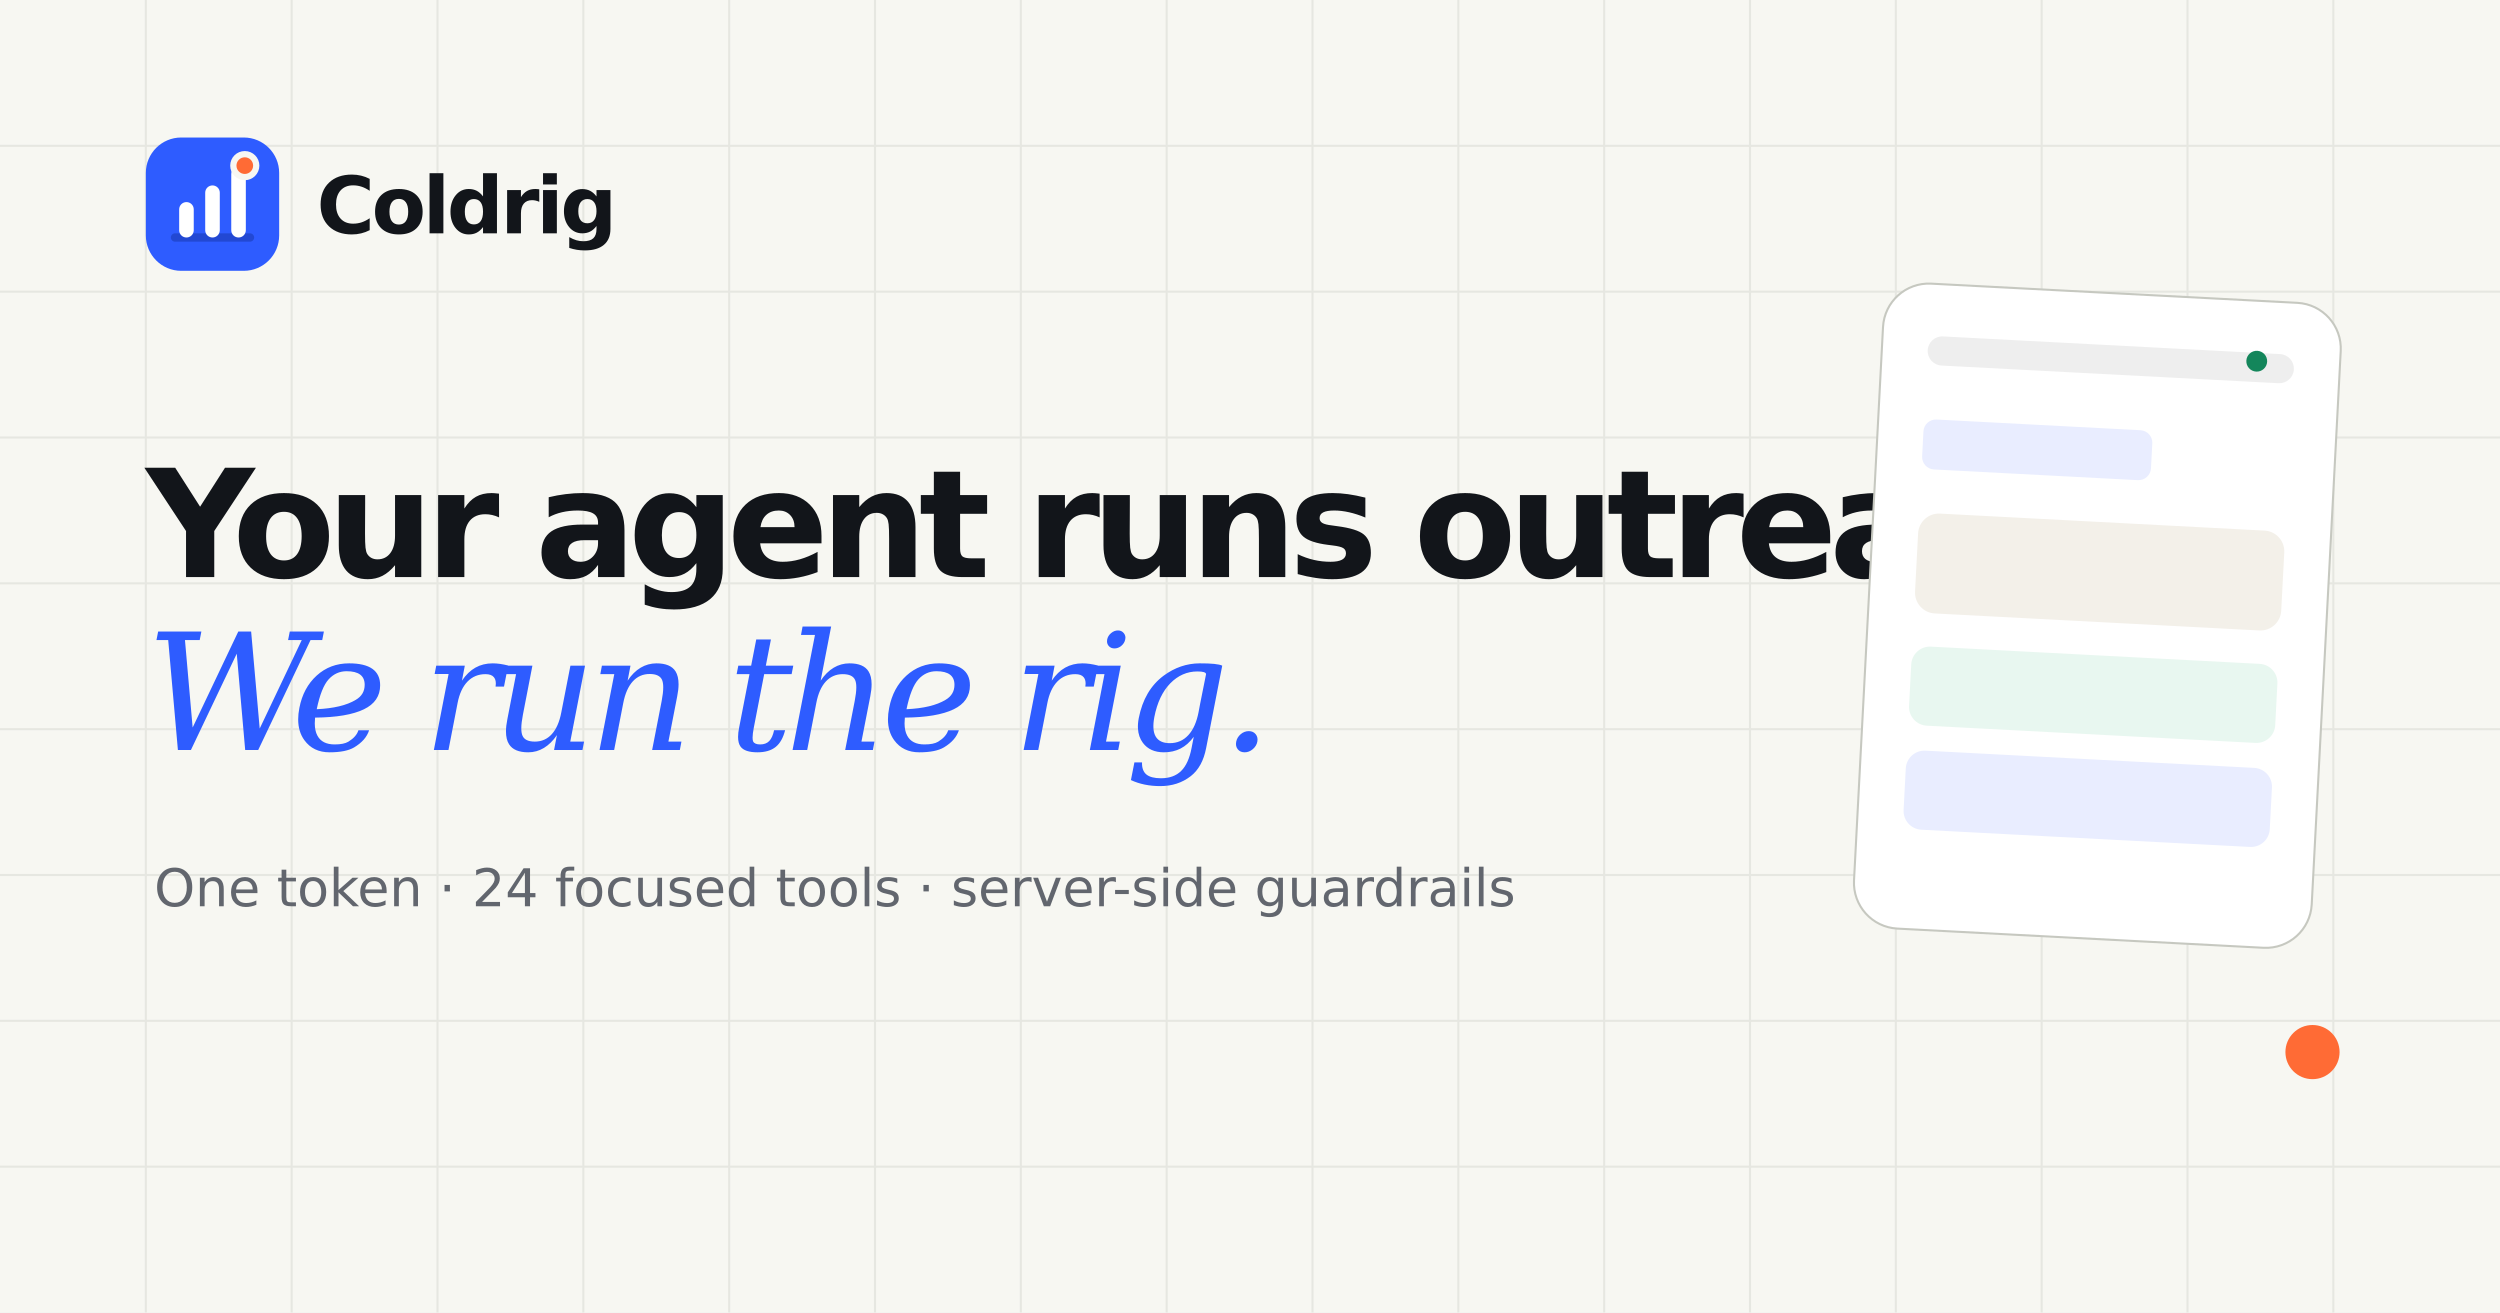
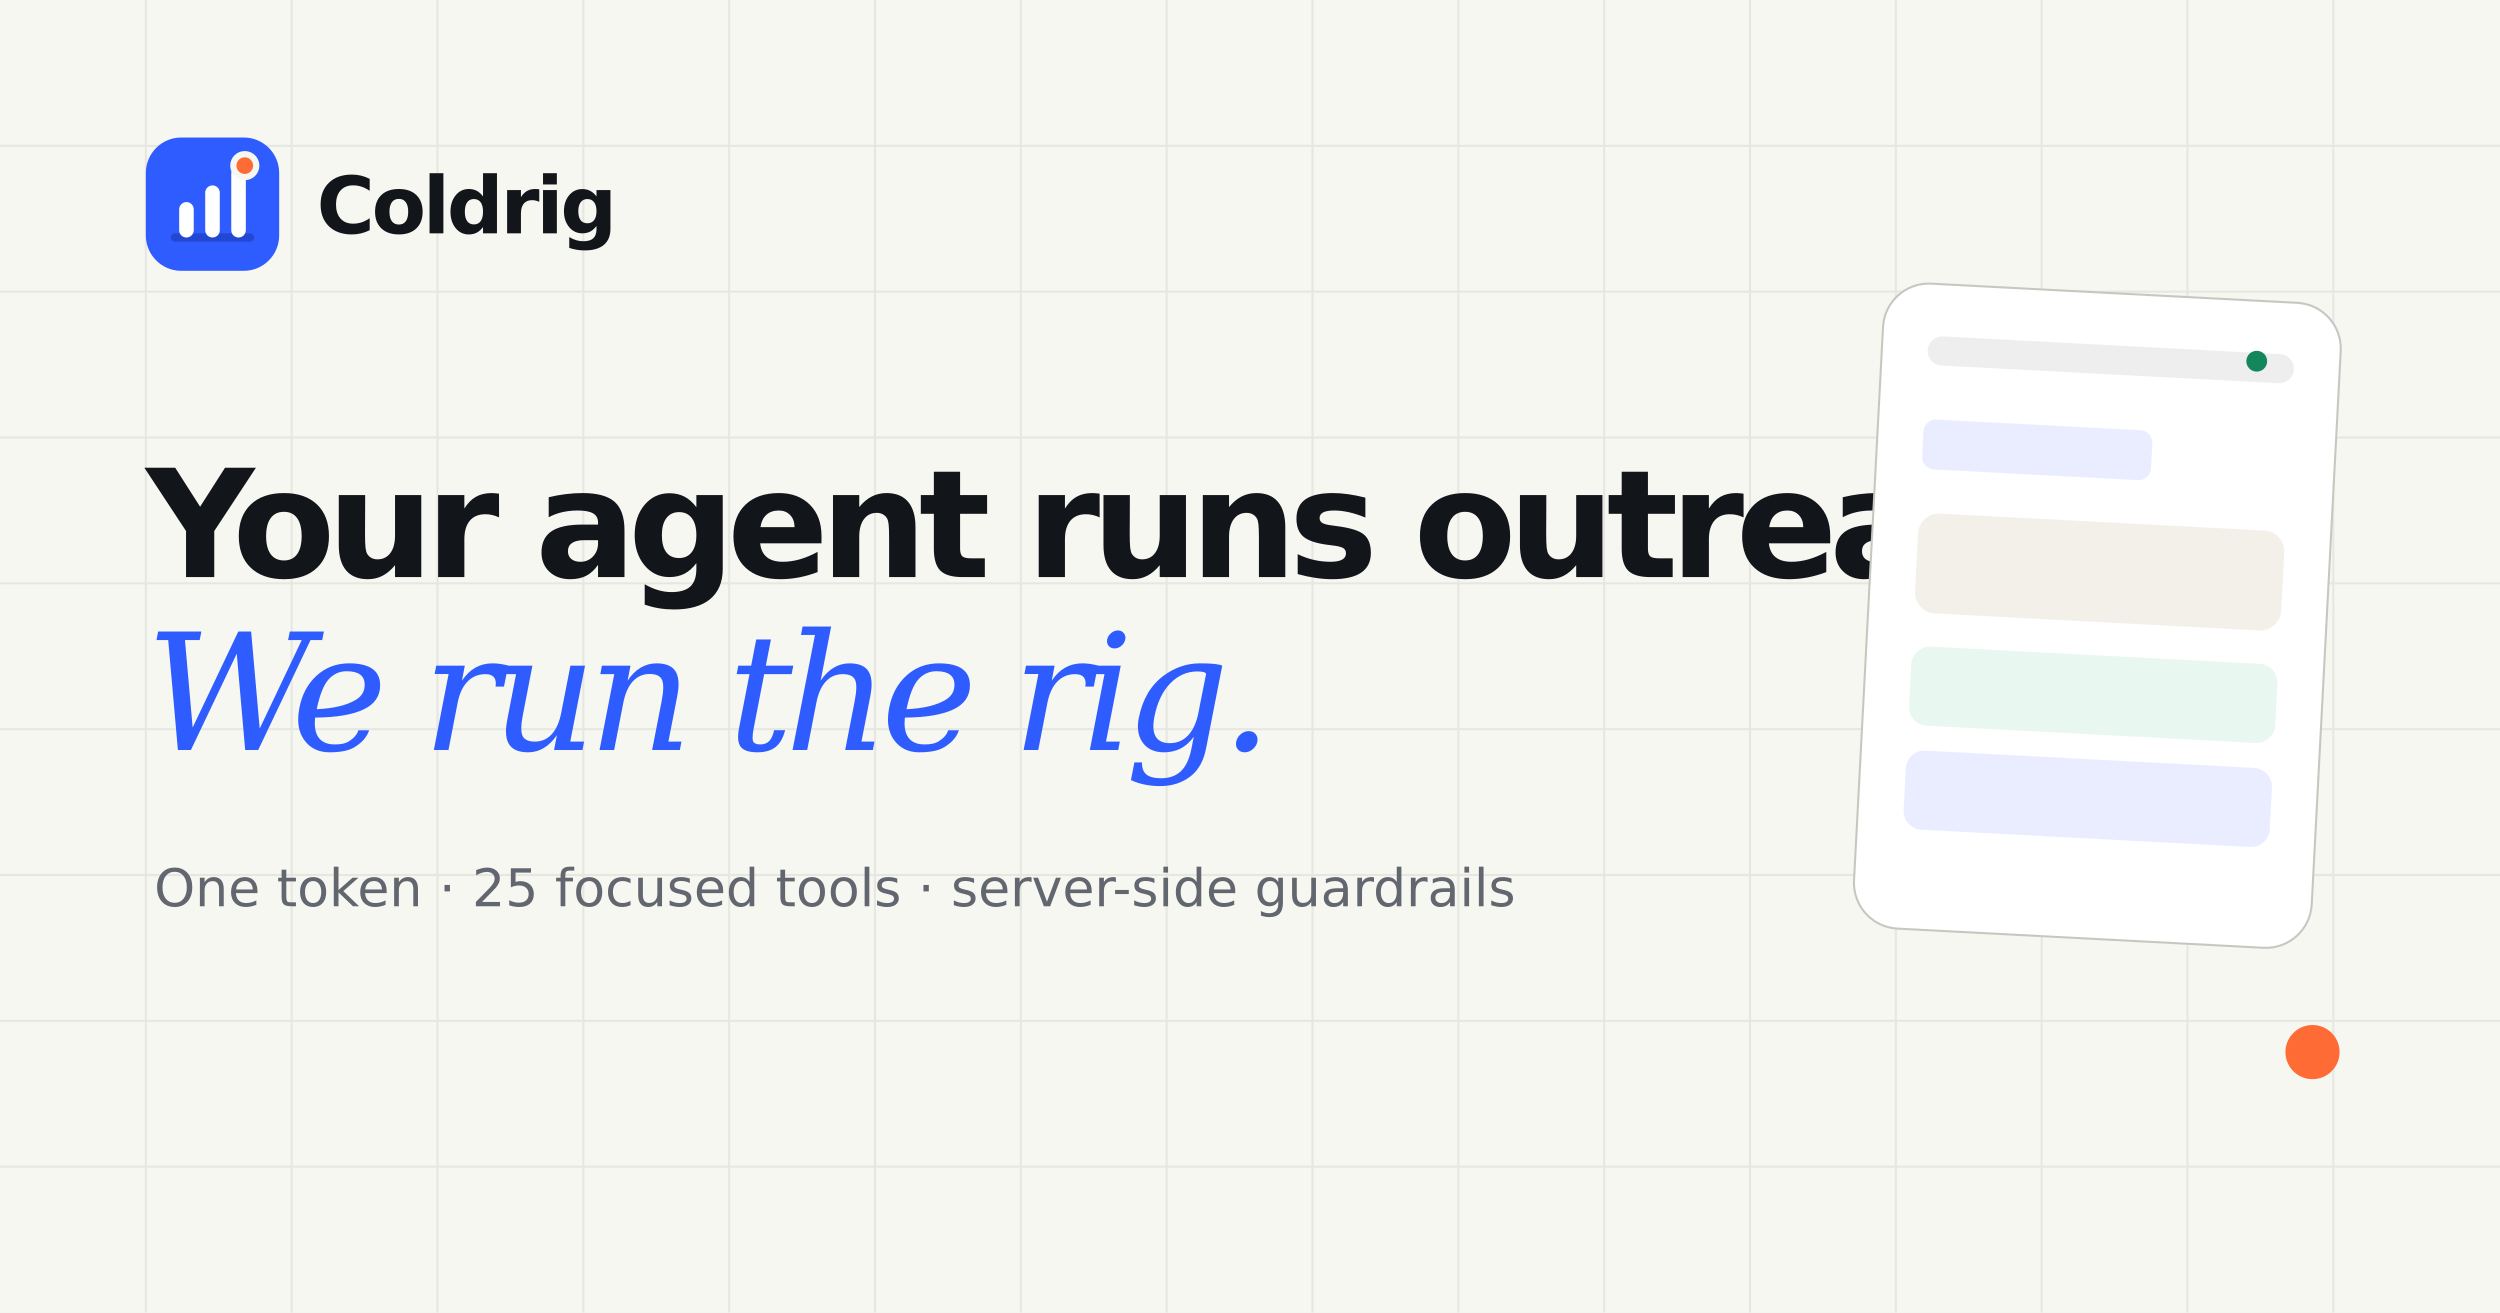
<svg xmlns="http://www.w3.org/2000/svg" width="1200" height="630" viewBox="0 0 1200 630">
  <rect width="1200" height="630" fill="#F7F7F2" />
  <g opacity=".55" stroke="#D9DAD3">
    <path d="M0 70h1200M0 140h1200M0 210h1200M0 280h1200M0 350h1200M0 420h1200M0 490h1200M0 560h1200" />
    <path d="M70 0v630M140 0v630M210 0v630M280 0v630M350 0v630M420 0v630M490 0v630M560 0v630M630 0v630M700 0v630M770 0v630M840 0v630M910 0v630M980 0v630M1050 0v630M1120 0v630" />
  </g>
  <rect x="70" y="66" width="64" height="64" rx="17" fill="#2E5CFF" />
  <path d="M84 114h36" stroke="#1839AF" stroke-width="4" stroke-linecap="round" opacity=".55" />
  <rect x="86" y="97" width="7" height="17" rx="3.5" fill="#fff" />
  <rect x="98.5" y="89" width="7" height="25" rx="3.5" fill="#fff" />
  <rect x="111" y="80" width="7" height="34" rx="3.5" fill="#fff" />
  <circle cx="117.5" cy="79.5" r="5.5" fill="#FF6B35" stroke="#F7F7F2" stroke-width="3" />
  <text x="152" y="112" fill="#12151A" font-family="DejaVu Sans" font-size="38" font-weight="700" letter-spacing="-1.5">Coldrig</text>
  <text x="70" y="277" fill="#12151A" font-family="DejaVu Sans" font-size="72" font-weight="700" letter-spacing="-4">Your agent runs outreach.</text>
  <text x="70" y="360" fill="#2E5CFF" font-family="DejaVu Serif" font-size="78" font-style="italic" letter-spacing="-4">We run the rig.</text>
-   <text x="74" y="435" fill="#62666E" font-family="DejaVu Sans" font-size="25">One token · 24 focused tools · server-side guardrails</text>
+   <text x="74" y="435" fill="#62666E" font-family="DejaVu Sans" font-size="25">One token · 25 focused tools · server-side guardrails</text>
  <g transform="translate(905 135) rotate(3)">
    <rect width="220" height="310" rx="22" fill="#fff" stroke="#C6C8C0" />
    <rect x="22" y="25" width="176" height="14" rx="7" fill="#EEEEEE" />
    <rect x="22" y="65" width="110" height="24" rx="6" fill="#E9EDFF" />
    <rect x="22" y="110" width="176" height="48" rx="10" fill="#F3F0E9" />
    <rect x="22" y="174" width="176" height="38" rx="9" fill="#E8F7F0" />
    <rect x="22" y="224" width="176" height="38" rx="9" fill="#E9EDFF" />
    <circle cx="180" cy="29" r="5" fill="#14865B" />
  </g>
  <circle cx="1110" cy="505" r="13" fill="#FF6B35" />
</svg>
